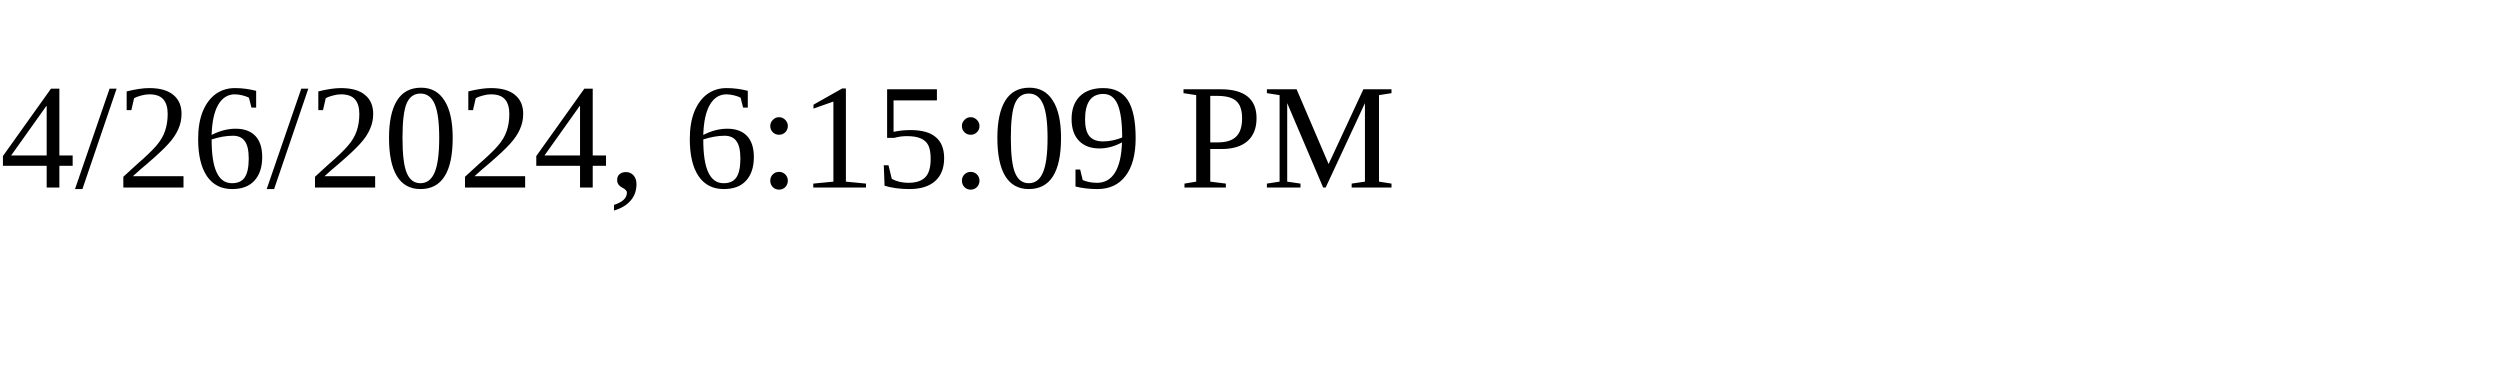
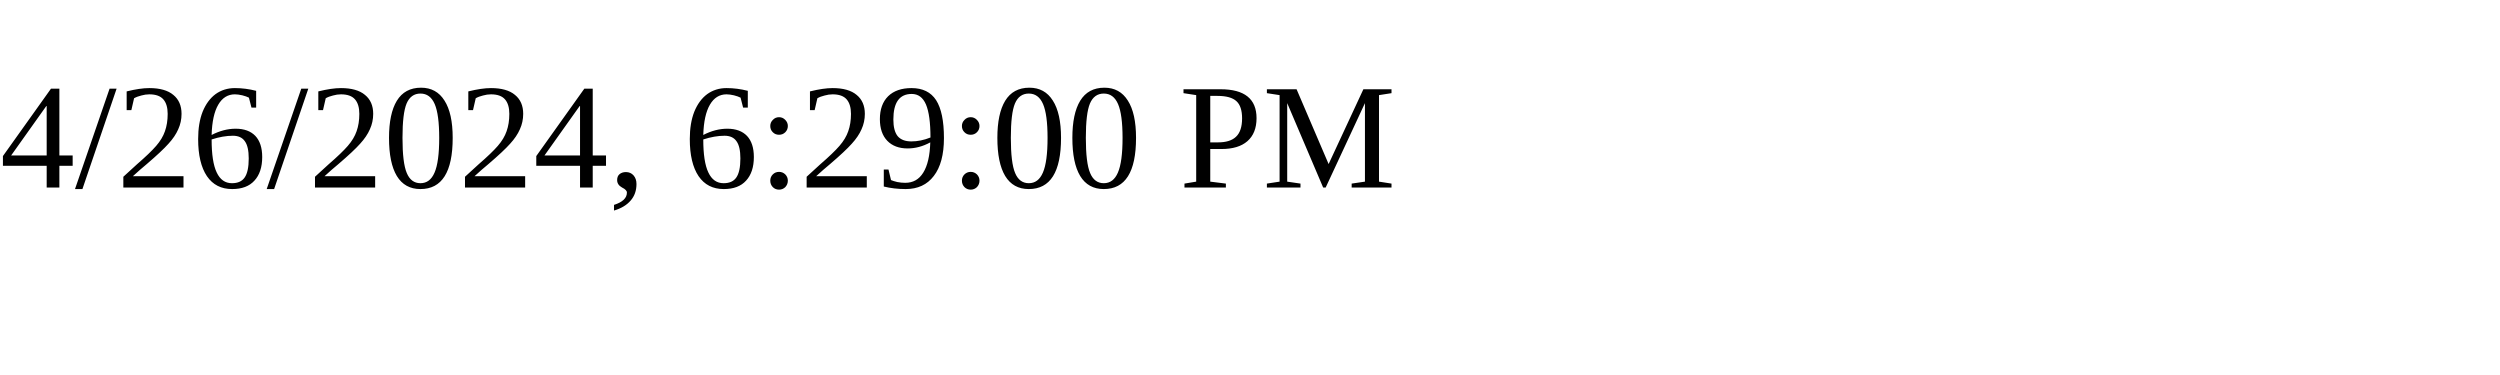
<svg xmlns="http://www.w3.org/2000/svg" height="30" width="200">
-   <text x="0" y="15">4/26/2024, 6:15:09 PM</text>
+   <text x="0" y="15">4/26/2024, 6:29:00 PM</text>
</svg>
